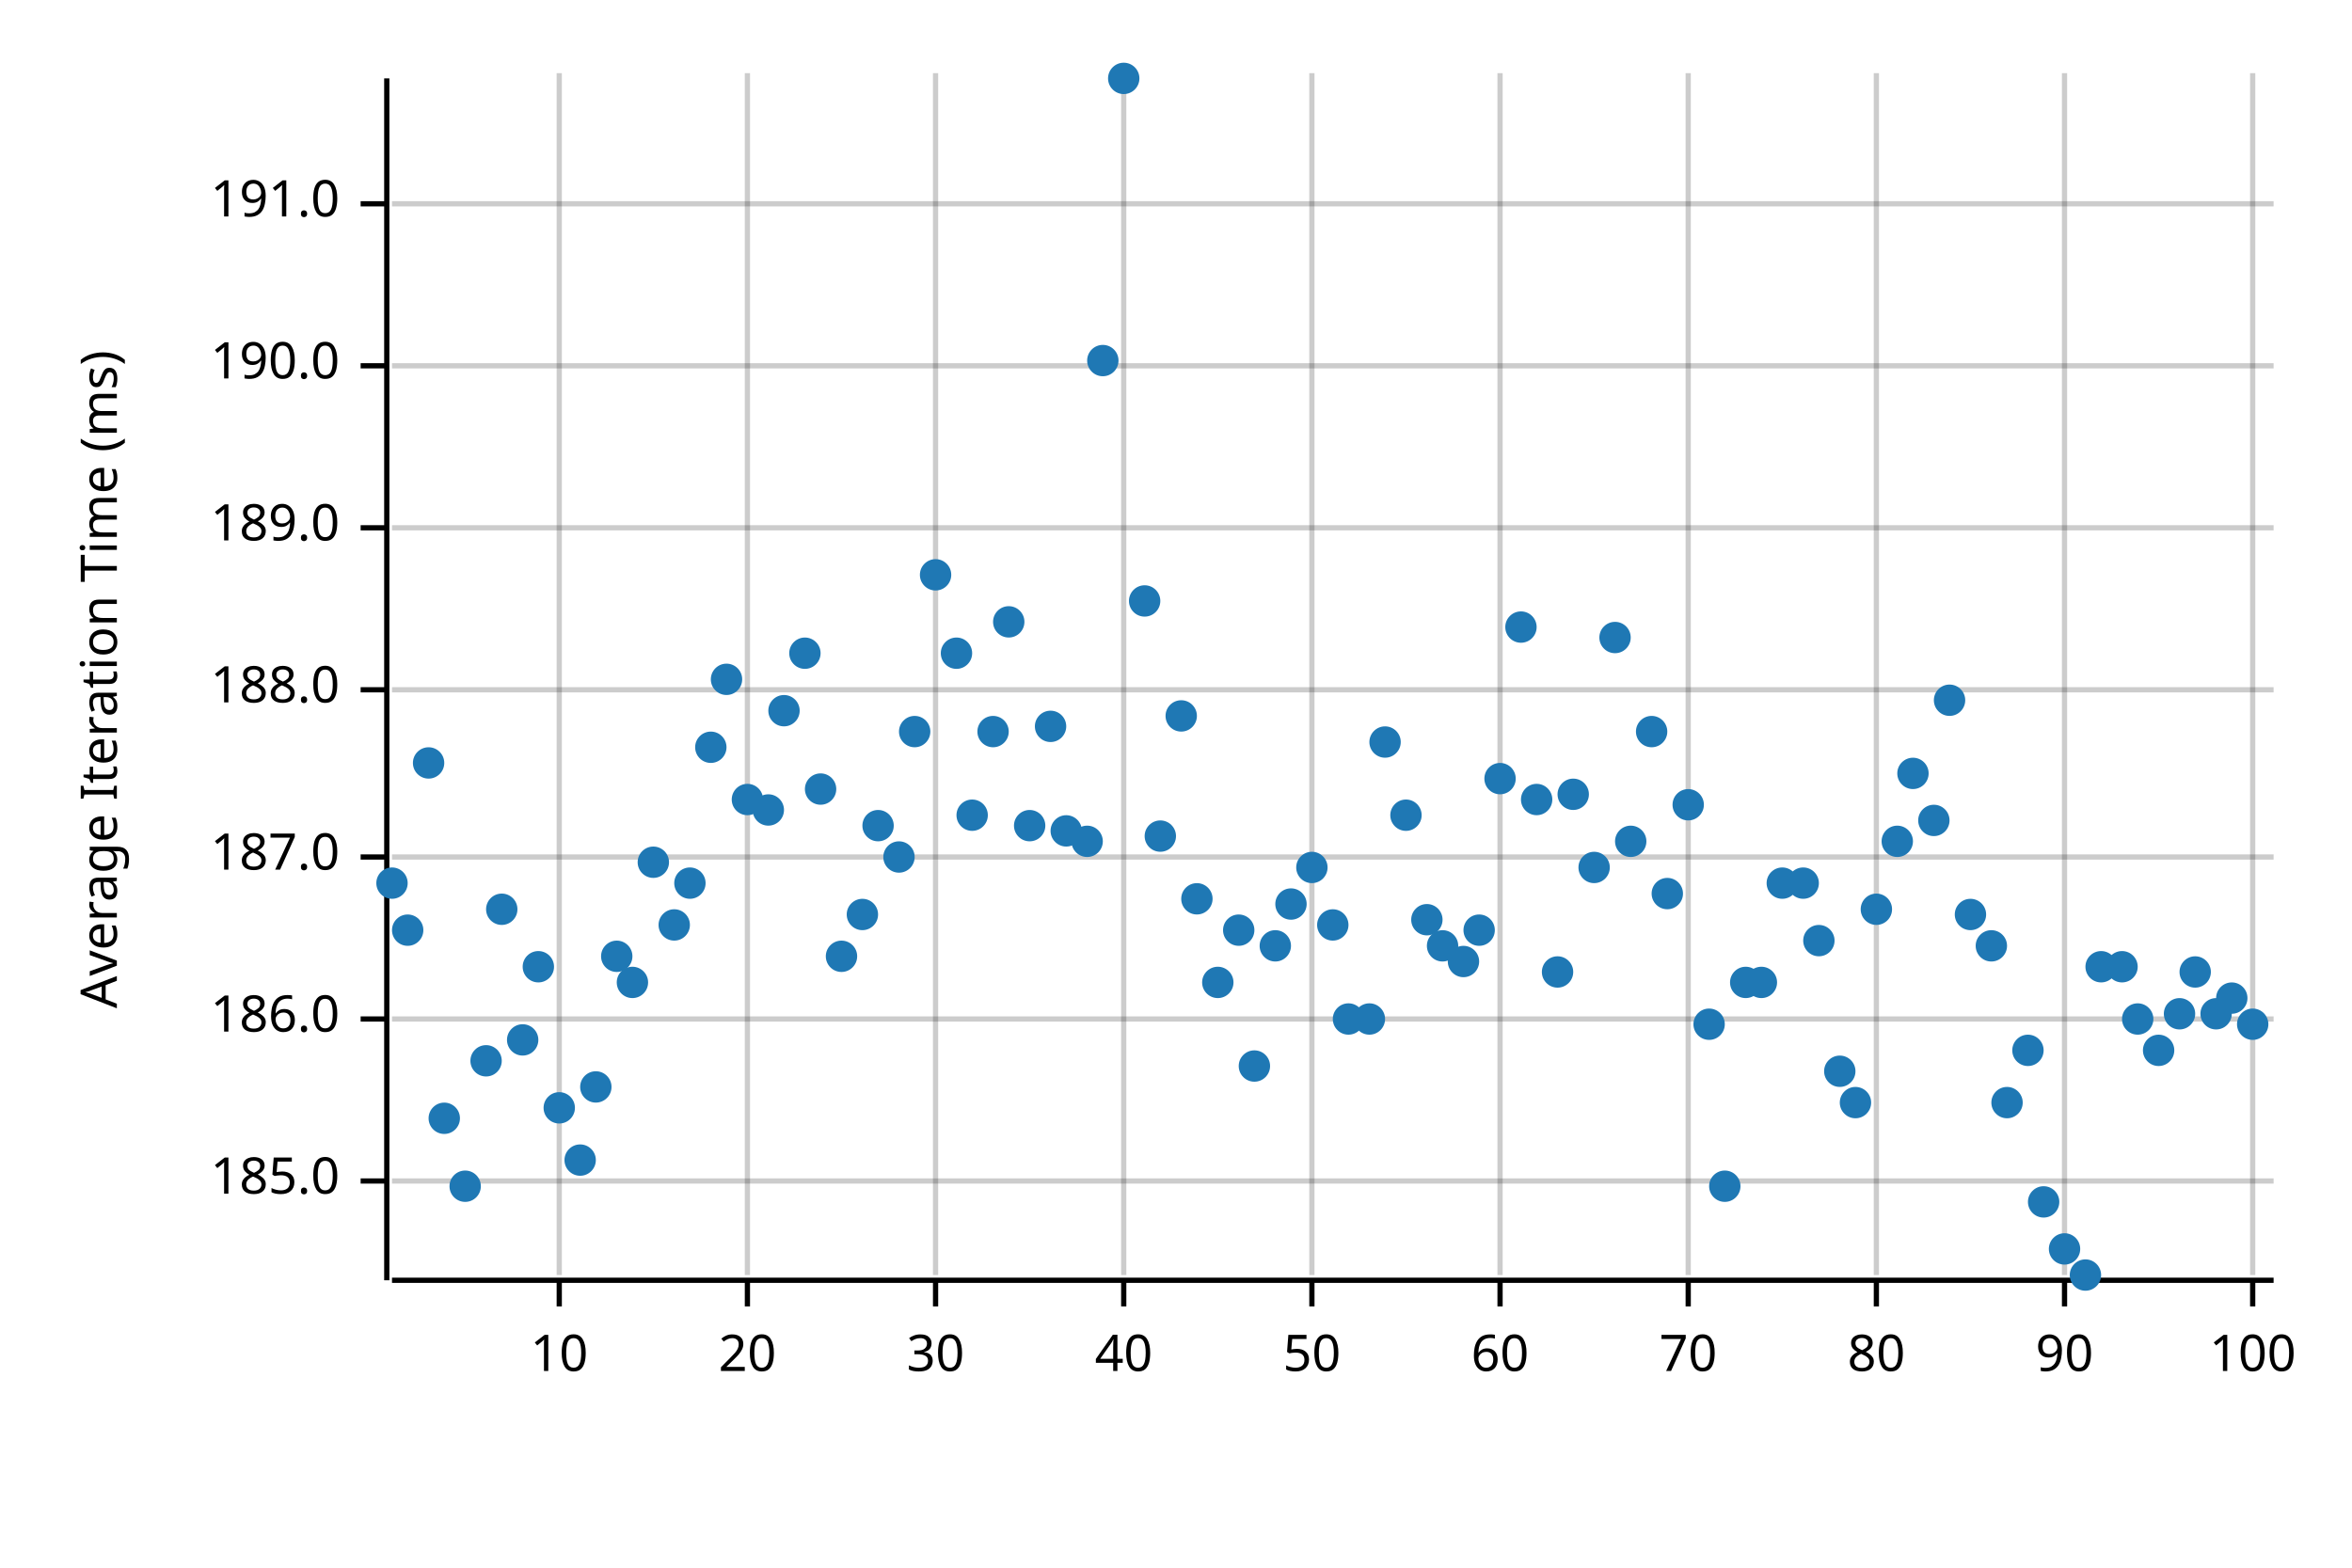
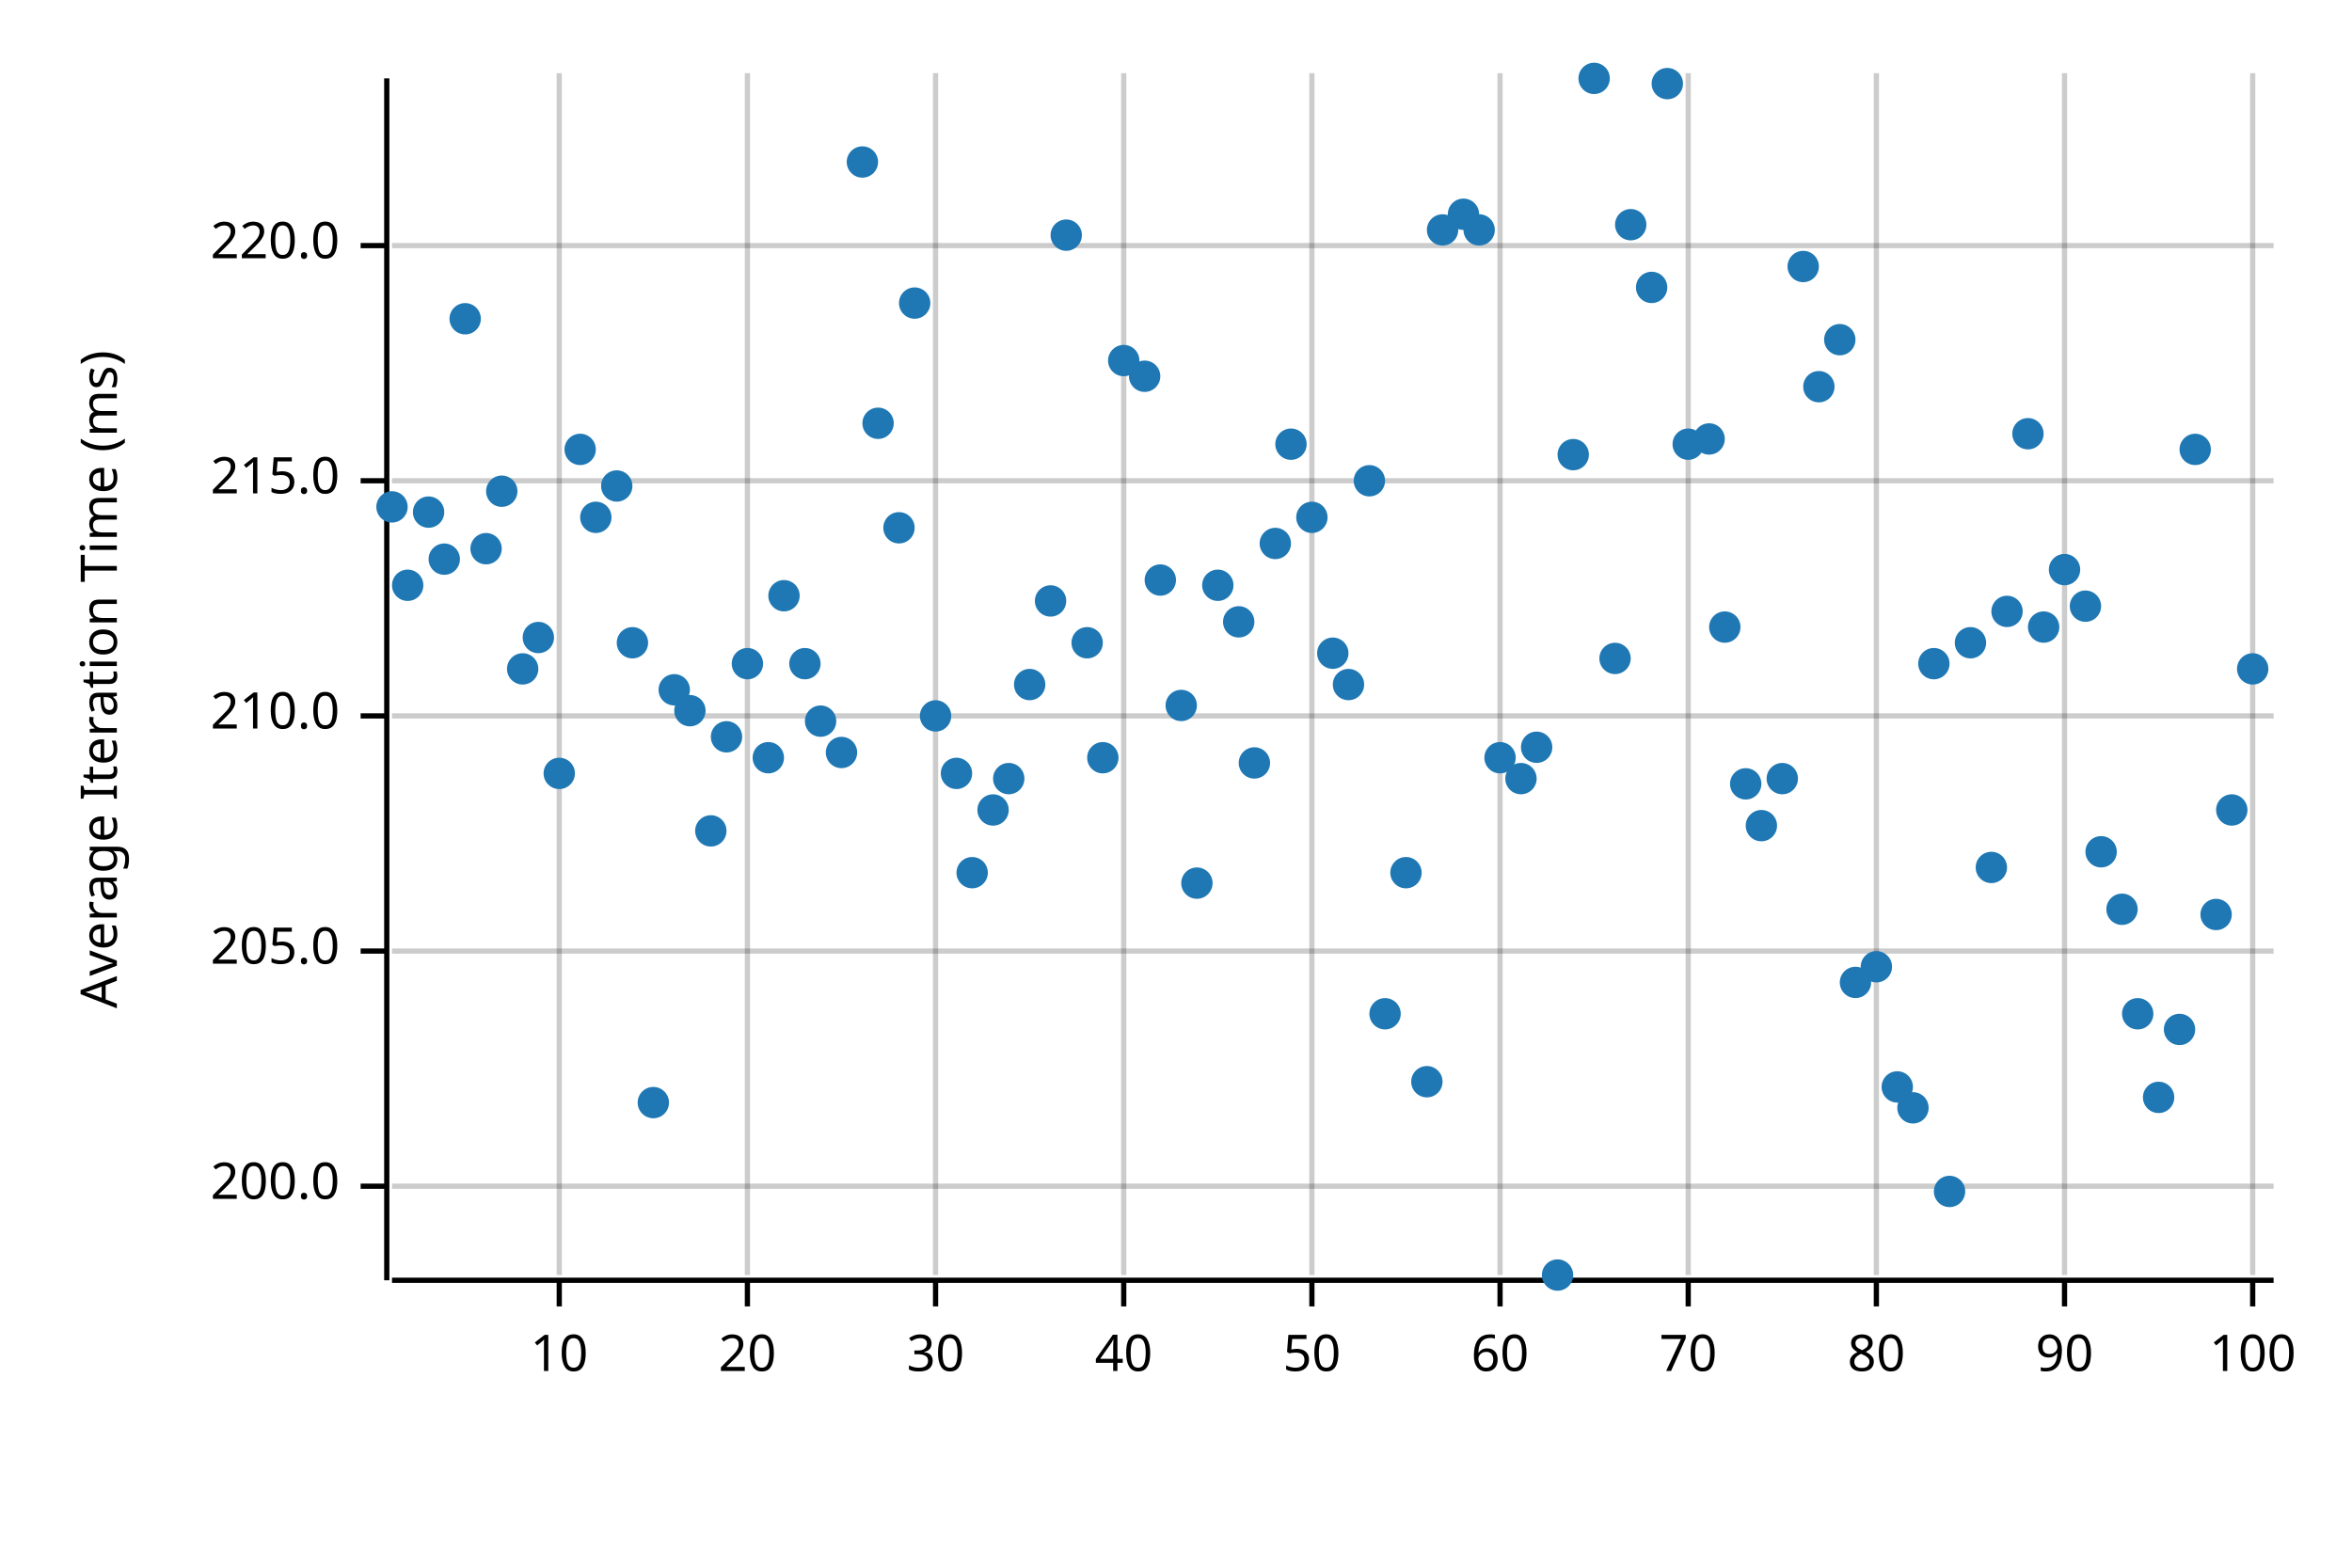
<svg xmlns="http://www.w3.org/2000/svg" width="450" height="300" viewBox="0 0 450 300">
  <text x="15" y="130" dy="0.76em" text-anchor="middle" font-family="sans-serif" font-size="9.677" opacity="1" fill="#000000" transform="rotate(270, 15, 130)">
Average Iteration Time (ms)
</text>
  <line opacity="0.2" stroke="#000000" stroke-width="1" x1="107" y1="244" x2="107" y2="14" />
  <line opacity="0.2" stroke="#000000" stroke-width="1" x1="143" y1="244" x2="143" y2="14" />
  <line opacity="0.2" stroke="#000000" stroke-width="1" x1="179" y1="244" x2="179" y2="14" />
  <line opacity="0.2" stroke="#000000" stroke-width="1" x1="215" y1="244" x2="215" y2="14" />
  <line opacity="0.2" stroke="#000000" stroke-width="1" x1="251" y1="244" x2="251" y2="14" />
  <line opacity="0.2" stroke="#000000" stroke-width="1" x1="287" y1="244" x2="287" y2="14" />
  <line opacity="0.2" stroke="#000000" stroke-width="1" x1="323" y1="244" x2="323" y2="14" />
  <line opacity="0.2" stroke="#000000" stroke-width="1" x1="359" y1="244" x2="359" y2="14" />
  <line opacity="0.2" stroke="#000000" stroke-width="1" x1="395" y1="244" x2="395" y2="14" />
  <line opacity="0.2" stroke="#000000" stroke-width="1" x1="431" y1="244" x2="431" y2="14" />
-   <line opacity="0.2" stroke="#000000" stroke-width="1" x1="75" y1="226" x2="435" y2="226" />
-   <line opacity="0.2" stroke="#000000" stroke-width="1" x1="75" y1="195" x2="435" y2="195" />
-   <line opacity="0.2" stroke="#000000" stroke-width="1" x1="75" y1="164" x2="435" y2="164" />
-   <line opacity="0.2" stroke="#000000" stroke-width="1" x1="75" y1="132" x2="435" y2="132" />
-   <line opacity="0.2" stroke="#000000" stroke-width="1" x1="75" y1="101" x2="435" y2="101" />
-   <line opacity="0.2" stroke="#000000" stroke-width="1" x1="75" y1="70" x2="435" y2="70" />
-   <line opacity="0.2" stroke="#000000" stroke-width="1" x1="75" y1="39" x2="435" y2="39" />
+   <line opacity="0.2" stroke="#000000" stroke-width="1" x1="75" y1="227" x2="435" y2="227" />
+   <line opacity="0.2" stroke="#000000" stroke-width="1" x1="75" y1="182" x2="435" y2="182" />
+   <line opacity="0.2" stroke="#000000" stroke-width="1" x1="75" y1="137" x2="435" y2="137" />
+   <line opacity="0.2" stroke="#000000" stroke-width="1" x1="75" y1="92" x2="435" y2="92" />
+   <line opacity="0.2" stroke="#000000" stroke-width="1" x1="75" y1="47" x2="435" y2="47" />
  <polyline fill="none" opacity="1" stroke="#000000" stroke-width="1" points="74,15 74,245 " />
-   <text x="65" y="226" dy="0.5ex" text-anchor="end" font-family="sans-serif" font-size="9.677" opacity="1" fill="#000000">
- 185.0
+   <text x="65" y="227" dy="0.5ex" text-anchor="end" font-family="sans-serif" font-size="9.677" opacity="1" fill="#000000">
+ 200.0
</text>
-   <polyline fill="none" opacity="1" stroke="#000000" stroke-width="1" points="69,226 74,226 " />
-   <text x="65" y="195" dy="0.5ex" text-anchor="end" font-family="sans-serif" font-size="9.677" opacity="1" fill="#000000">
- 186.0
+   <polyline fill="none" opacity="1" stroke="#000000" stroke-width="1" points="69,227 74,227 " />
+   <text x="65" y="182" dy="0.5ex" text-anchor="end" font-family="sans-serif" font-size="9.677" opacity="1" fill="#000000">
+ 205.0
</text>
-   <polyline fill="none" opacity="1" stroke="#000000" stroke-width="1" points="69,195 74,195 " />
-   <text x="65" y="164" dy="0.5ex" text-anchor="end" font-family="sans-serif" font-size="9.677" opacity="1" fill="#000000">
- 187.0
+   <polyline fill="none" opacity="1" stroke="#000000" stroke-width="1" points="69,182 74,182 " />
+   <text x="65" y="137" dy="0.5ex" text-anchor="end" font-family="sans-serif" font-size="9.677" opacity="1" fill="#000000">
+ 210.0
</text>
-   <polyline fill="none" opacity="1" stroke="#000000" stroke-width="1" points="69,164 74,164 " />
-   <text x="65" y="132" dy="0.5ex" text-anchor="end" font-family="sans-serif" font-size="9.677" opacity="1" fill="#000000">
- 188.0
+   <polyline fill="none" opacity="1" stroke="#000000" stroke-width="1" points="69,137 74,137 " />
+   <text x="65" y="92" dy="0.5ex" text-anchor="end" font-family="sans-serif" font-size="9.677" opacity="1" fill="#000000">
+ 215.0
</text>
-   <polyline fill="none" opacity="1" stroke="#000000" stroke-width="1" points="69,132 74,132 " />
-   <text x="65" y="101" dy="0.5ex" text-anchor="end" font-family="sans-serif" font-size="9.677" opacity="1" fill="#000000">
- 189.0
+   <polyline fill="none" opacity="1" stroke="#000000" stroke-width="1" points="69,92 74,92 " />
+   <text x="65" y="47" dy="0.5ex" text-anchor="end" font-family="sans-serif" font-size="9.677" opacity="1" fill="#000000">
+ 220.0
</text>
-   <polyline fill="none" opacity="1" stroke="#000000" stroke-width="1" points="69,101 74,101 " />
-   <text x="65" y="70" dy="0.5ex" text-anchor="end" font-family="sans-serif" font-size="9.677" opacity="1" fill="#000000">
- 190.0
- </text>
-   <polyline fill="none" opacity="1" stroke="#000000" stroke-width="1" points="69,70 74,70 " />
-   <text x="65" y="39" dy="0.5ex" text-anchor="end" font-family="sans-serif" font-size="9.677" opacity="1" fill="#000000">
- 191.0
- </text>
-   <polyline fill="none" opacity="1" stroke="#000000" stroke-width="1" points="69,39 74,39 " />
+   <polyline fill="none" opacity="1" stroke="#000000" stroke-width="1" points="69,47 74,47 " />
  <polyline fill="none" opacity="1" stroke="#000000" stroke-width="1" points="75,245 435,245 " />
  <text x="107" y="255" dy="0.76em" text-anchor="middle" font-family="sans-serif" font-size="9.677" opacity="1" fill="#000000">
10
</text>
  <polyline fill="none" opacity="1" stroke="#000000" stroke-width="1" points="107,245 107,250 " />
  <text x="143" y="255" dy="0.76em" text-anchor="middle" font-family="sans-serif" font-size="9.677" opacity="1" fill="#000000">
20
</text>
  <polyline fill="none" opacity="1" stroke="#000000" stroke-width="1" points="143,245 143,250 " />
  <text x="179" y="255" dy="0.76em" text-anchor="middle" font-family="sans-serif" font-size="9.677" opacity="1" fill="#000000">
30
</text>
  <polyline fill="none" opacity="1" stroke="#000000" stroke-width="1" points="179,245 179,250 " />
  <text x="215" y="255" dy="0.76em" text-anchor="middle" font-family="sans-serif" font-size="9.677" opacity="1" fill="#000000">
40
</text>
  <polyline fill="none" opacity="1" stroke="#000000" stroke-width="1" points="215,245 215,250 " />
  <text x="251" y="255" dy="0.76em" text-anchor="middle" font-family="sans-serif" font-size="9.677" opacity="1" fill="#000000">
50
</text>
  <polyline fill="none" opacity="1" stroke="#000000" stroke-width="1" points="251,245 251,250 " />
  <text x="287" y="255" dy="0.76em" text-anchor="middle" font-family="sans-serif" font-size="9.677" opacity="1" fill="#000000">
60
</text>
  <polyline fill="none" opacity="1" stroke="#000000" stroke-width="1" points="287,245 287,250 " />
  <text x="323" y="255" dy="0.76em" text-anchor="middle" font-family="sans-serif" font-size="9.677" opacity="1" fill="#000000">
70
</text>
  <polyline fill="none" opacity="1" stroke="#000000" stroke-width="1" points="323,245 323,250 " />
  <text x="359" y="255" dy="0.76em" text-anchor="middle" font-family="sans-serif" font-size="9.677" opacity="1" fill="#000000">
80
</text>
  <polyline fill="none" opacity="1" stroke="#000000" stroke-width="1" points="359,245 359,250 " />
  <text x="395" y="255" dy="0.76em" text-anchor="middle" font-family="sans-serif" font-size="9.677" opacity="1" fill="#000000">
90
</text>
  <polyline fill="none" opacity="1" stroke="#000000" stroke-width="1" points="395,245 395,250 " />
  <text x="431" y="255" dy="0.76em" text-anchor="middle" font-family="sans-serif" font-size="9.677" opacity="1" fill="#000000">
100
</text>
  <polyline fill="none" opacity="1" stroke="#000000" stroke-width="1" points="431,245 431,250 " />
-   <circle cx="75" cy="169" r="3" opacity="1" fill="#1F78B4" stroke="none" stroke-width="1" />
-   <circle cx="78" cy="178" r="3" opacity="1" fill="#1F78B4" stroke="none" stroke-width="1" />
-   <circle cx="82" cy="146" r="3" opacity="1" fill="#1F78B4" stroke="none" stroke-width="1" />
-   <circle cx="85" cy="214" r="3" opacity="1" fill="#1F78B4" stroke="none" stroke-width="1" />
-   <circle cx="89" cy="227" r="3" opacity="1" fill="#1F78B4" stroke="none" stroke-width="1" />
-   <circle cx="93" cy="203" r="3" opacity="1" fill="#1F78B4" stroke="none" stroke-width="1" />
-   <circle cx="96" cy="174" r="3" opacity="1" fill="#1F78B4" stroke="none" stroke-width="1" />
-   <circle cx="100" cy="199" r="3" opacity="1" fill="#1F78B4" stroke="none" stroke-width="1" />
-   <circle cx="103" cy="185" r="3" opacity="1" fill="#1F78B4" stroke="none" stroke-width="1" />
-   <circle cx="107" cy="212" r="3" opacity="1" fill="#1F78B4" stroke="none" stroke-width="1" />
-   <circle cx="111" cy="222" r="3" opacity="1" fill="#1F78B4" stroke="none" stroke-width="1" />
-   <circle cx="114" cy="208" r="3" opacity="1" fill="#1F78B4" stroke="none" stroke-width="1" />
-   <circle cx="118" cy="183" r="3" opacity="1" fill="#1F78B4" stroke="none" stroke-width="1" />
-   <circle cx="121" cy="188" r="3" opacity="1" fill="#1F78B4" stroke="none" stroke-width="1" />
-   <circle cx="125" cy="165" r="3" opacity="1" fill="#1F78B4" stroke="none" stroke-width="1" />
-   <circle cx="129" cy="177" r="3" opacity="1" fill="#1F78B4" stroke="none" stroke-width="1" />
-   <circle cx="132" cy="169" r="3" opacity="1" fill="#1F78B4" stroke="none" stroke-width="1" />
-   <circle cx="136" cy="143" r="3" opacity="1" fill="#1F78B4" stroke="none" stroke-width="1" />
-   <circle cx="139" cy="130" r="3" opacity="1" fill="#1F78B4" stroke="none" stroke-width="1" />
-   <circle cx="143" cy="153" r="3" opacity="1" fill="#1F78B4" stroke="none" stroke-width="1" />
-   <circle cx="147" cy="155" r="3" opacity="1" fill="#1F78B4" stroke="none" stroke-width="1" />
-   <circle cx="150" cy="136" r="3" opacity="1" fill="#1F78B4" stroke="none" stroke-width="1" />
-   <circle cx="154" cy="125" r="3" opacity="1" fill="#1F78B4" stroke="none" stroke-width="1" />
-   <circle cx="157" cy="151" r="3" opacity="1" fill="#1F78B4" stroke="none" stroke-width="1" />
-   <circle cx="161" cy="183" r="3" opacity="1" fill="#1F78B4" stroke="none" stroke-width="1" />
-   <circle cx="165" cy="175" r="3" opacity="1" fill="#1F78B4" stroke="none" stroke-width="1" />
-   <circle cx="168" cy="158" r="3" opacity="1" fill="#1F78B4" stroke="none" stroke-width="1" />
-   <circle cx="172" cy="164" r="3" opacity="1" fill="#1F78B4" stroke="none" stroke-width="1" />
-   <circle cx="175" cy="140" r="3" opacity="1" fill="#1F78B4" stroke="none" stroke-width="1" />
-   <circle cx="179" cy="110" r="3" opacity="1" fill="#1F78B4" stroke="none" stroke-width="1" />
-   <circle cx="183" cy="125" r="3" opacity="1" fill="#1F78B4" stroke="none" stroke-width="1" />
-   <circle cx="186" cy="156" r="3" opacity="1" fill="#1F78B4" stroke="none" stroke-width="1" />
-   <circle cx="190" cy="140" r="3" opacity="1" fill="#1F78B4" stroke="none" stroke-width="1" />
-   <circle cx="193" cy="119" r="3" opacity="1" fill="#1F78B4" stroke="none" stroke-width="1" />
-   <circle cx="197" cy="158" r="3" opacity="1" fill="#1F78B4" stroke="none" stroke-width="1" />
-   <circle cx="201" cy="139" r="3" opacity="1" fill="#1F78B4" stroke="none" stroke-width="1" />
-   <circle cx="204" cy="159" r="3" opacity="1" fill="#1F78B4" stroke="none" stroke-width="1" />
-   <circle cx="208" cy="161" r="3" opacity="1" fill="#1F78B4" stroke="none" stroke-width="1" />
-   <circle cx="211" cy="69" r="3" opacity="1" fill="#1F78B4" stroke="none" stroke-width="1" />
-   <circle cx="215" cy="15" r="3" opacity="1" fill="#1F78B4" stroke="none" stroke-width="1" />
-   <circle cx="219" cy="115" r="3" opacity="1" fill="#1F78B4" stroke="none" stroke-width="1" />
-   <circle cx="222" cy="160" r="3" opacity="1" fill="#1F78B4" stroke="none" stroke-width="1" />
-   <circle cx="226" cy="137" r="3" opacity="1" fill="#1F78B4" stroke="none" stroke-width="1" />
-   <circle cx="229" cy="172" r="3" opacity="1" fill="#1F78B4" stroke="none" stroke-width="1" />
-   <circle cx="233" cy="188" r="3" opacity="1" fill="#1F78B4" stroke="none" stroke-width="1" />
-   <circle cx="237" cy="178" r="3" opacity="1" fill="#1F78B4" stroke="none" stroke-width="1" />
-   <circle cx="240" cy="204" r="3" opacity="1" fill="#1F78B4" stroke="none" stroke-width="1" />
-   <circle cx="244" cy="181" r="3" opacity="1" fill="#1F78B4" stroke="none" stroke-width="1" />
-   <circle cx="247" cy="173" r="3" opacity="1" fill="#1F78B4" stroke="none" stroke-width="1" />
-   <circle cx="251" cy="166" r="3" opacity="1" fill="#1F78B4" stroke="none" stroke-width="1" />
-   <circle cx="255" cy="177" r="3" opacity="1" fill="#1F78B4" stroke="none" stroke-width="1" />
-   <circle cx="258" cy="195" r="3" opacity="1" fill="#1F78B4" stroke="none" stroke-width="1" />
-   <circle cx="262" cy="195" r="3" opacity="1" fill="#1F78B4" stroke="none" stroke-width="1" />
-   <circle cx="265" cy="142" r="3" opacity="1" fill="#1F78B4" stroke="none" stroke-width="1" />
-   <circle cx="269" cy="156" r="3" opacity="1" fill="#1F78B4" stroke="none" stroke-width="1" />
-   <circle cx="273" cy="176" r="3" opacity="1" fill="#1F78B4" stroke="none" stroke-width="1" />
-   <circle cx="276" cy="181" r="3" opacity="1" fill="#1F78B4" stroke="none" stroke-width="1" />
-   <circle cx="280" cy="184" r="3" opacity="1" fill="#1F78B4" stroke="none" stroke-width="1" />
-   <circle cx="283" cy="178" r="3" opacity="1" fill="#1F78B4" stroke="none" stroke-width="1" />
-   <circle cx="287" cy="149" r="3" opacity="1" fill="#1F78B4" stroke="none" stroke-width="1" />
-   <circle cx="291" cy="120" r="3" opacity="1" fill="#1F78B4" stroke="none" stroke-width="1" />
-   <circle cx="294" cy="153" r="3" opacity="1" fill="#1F78B4" stroke="none" stroke-width="1" />
-   <circle cx="298" cy="186" r="3" opacity="1" fill="#1F78B4" stroke="none" stroke-width="1" />
-   <circle cx="301" cy="152" r="3" opacity="1" fill="#1F78B4" stroke="none" stroke-width="1" />
-   <circle cx="305" cy="166" r="3" opacity="1" fill="#1F78B4" stroke="none" stroke-width="1" />
-   <circle cx="309" cy="122" r="3" opacity="1" fill="#1F78B4" stroke="none" stroke-width="1" />
-   <circle cx="312" cy="161" r="3" opacity="1" fill="#1F78B4" stroke="none" stroke-width="1" />
-   <circle cx="316" cy="140" r="3" opacity="1" fill="#1F78B4" stroke="none" stroke-width="1" />
-   <circle cx="319" cy="171" r="3" opacity="1" fill="#1F78B4" stroke="none" stroke-width="1" />
-   <circle cx="323" cy="154" r="3" opacity="1" fill="#1F78B4" stroke="none" stroke-width="1" />
-   <circle cx="327" cy="196" r="3" opacity="1" fill="#1F78B4" stroke="none" stroke-width="1" />
-   <circle cx="330" cy="227" r="3" opacity="1" fill="#1F78B4" stroke="none" stroke-width="1" />
-   <circle cx="334" cy="188" r="3" opacity="1" fill="#1F78B4" stroke="none" stroke-width="1" />
-   <circle cx="337" cy="188" r="3" opacity="1" fill="#1F78B4" stroke="none" stroke-width="1" />
-   <circle cx="341" cy="169" r="3" opacity="1" fill="#1F78B4" stroke="none" stroke-width="1" />
-   <circle cx="345" cy="169" r="3" opacity="1" fill="#1F78B4" stroke="none" stroke-width="1" />
-   <circle cx="348" cy="180" r="3" opacity="1" fill="#1F78B4" stroke="none" stroke-width="1" />
-   <circle cx="352" cy="205" r="3" opacity="1" fill="#1F78B4" stroke="none" stroke-width="1" />
-   <circle cx="355" cy="211" r="3" opacity="1" fill="#1F78B4" stroke="none" stroke-width="1" />
-   <circle cx="359" cy="174" r="3" opacity="1" fill="#1F78B4" stroke="none" stroke-width="1" />
-   <circle cx="363" cy="161" r="3" opacity="1" fill="#1F78B4" stroke="none" stroke-width="1" />
-   <circle cx="366" cy="148" r="3" opacity="1" fill="#1F78B4" stroke="none" stroke-width="1" />
-   <circle cx="370" cy="157" r="3" opacity="1" fill="#1F78B4" stroke="none" stroke-width="1" />
-   <circle cx="373" cy="134" r="3" opacity="1" fill="#1F78B4" stroke="none" stroke-width="1" />
-   <circle cx="377" cy="175" r="3" opacity="1" fill="#1F78B4" stroke="none" stroke-width="1" />
-   <circle cx="381" cy="181" r="3" opacity="1" fill="#1F78B4" stroke="none" stroke-width="1" />
-   <circle cx="384" cy="211" r="3" opacity="1" fill="#1F78B4" stroke="none" stroke-width="1" />
-   <circle cx="388" cy="201" r="3" opacity="1" fill="#1F78B4" stroke="none" stroke-width="1" />
-   <circle cx="391" cy="230" r="3" opacity="1" fill="#1F78B4" stroke="none" stroke-width="1" />
-   <circle cx="395" cy="239" r="3" opacity="1" fill="#1F78B4" stroke="none" stroke-width="1" />
-   <circle cx="399" cy="244" r="3" opacity="1" fill="#1F78B4" stroke="none" stroke-width="1" />
-   <circle cx="402" cy="185" r="3" opacity="1" fill="#1F78B4" stroke="none" stroke-width="1" />
-   <circle cx="406" cy="185" r="3" opacity="1" fill="#1F78B4" stroke="none" stroke-width="1" />
-   <circle cx="409" cy="195" r="3" opacity="1" fill="#1F78B4" stroke="none" stroke-width="1" />
-   <circle cx="413" cy="201" r="3" opacity="1" fill="#1F78B4" stroke="none" stroke-width="1" />
-   <circle cx="417" cy="194" r="3" opacity="1" fill="#1F78B4" stroke="none" stroke-width="1" />
-   <circle cx="420" cy="186" r="3" opacity="1" fill="#1F78B4" stroke="none" stroke-width="1" />
-   <circle cx="424" cy="194" r="3" opacity="1" fill="#1F78B4" stroke="none" stroke-width="1" />
-   <circle cx="427" cy="191" r="3" opacity="1" fill="#1F78B4" stroke="none" stroke-width="1" />
-   <circle cx="431" cy="196" r="3" opacity="1" fill="#1F78B4" stroke="none" stroke-width="1" />
+   <circle cx="75" cy="97" r="3" opacity="1" fill="#1F78B4" stroke="none" stroke-width="1" />
+   <circle cx="78" cy="112" r="3" opacity="1" fill="#1F78B4" stroke="none" stroke-width="1" />
+   <circle cx="82" cy="98" r="3" opacity="1" fill="#1F78B4" stroke="none" stroke-width="1" />
+   <circle cx="85" cy="107" r="3" opacity="1" fill="#1F78B4" stroke="none" stroke-width="1" />
+   <circle cx="89" cy="61" r="3" opacity="1" fill="#1F78B4" stroke="none" stroke-width="1" />
+   <circle cx="93" cy="105" r="3" opacity="1" fill="#1F78B4" stroke="none" stroke-width="1" />
+   <circle cx="96" cy="94" r="3" opacity="1" fill="#1F78B4" stroke="none" stroke-width="1" />
+   <circle cx="100" cy="128" r="3" opacity="1" fill="#1F78B4" stroke="none" stroke-width="1" />
+   <circle cx="103" cy="122" r="3" opacity="1" fill="#1F78B4" stroke="none" stroke-width="1" />
+   <circle cx="107" cy="148" r="3" opacity="1" fill="#1F78B4" stroke="none" stroke-width="1" />
+   <circle cx="111" cy="86" r="3" opacity="1" fill="#1F78B4" stroke="none" stroke-width="1" />
+   <circle cx="114" cy="99" r="3" opacity="1" fill="#1F78B4" stroke="none" stroke-width="1" />
+   <circle cx="118" cy="93" r="3" opacity="1" fill="#1F78B4" stroke="none" stroke-width="1" />
+   <circle cx="121" cy="123" r="3" opacity="1" fill="#1F78B4" stroke="none" stroke-width="1" />
+   <circle cx="125" cy="211" r="3" opacity="1" fill="#1F78B4" stroke="none" stroke-width="1" />
+   <circle cx="129" cy="132" r="3" opacity="1" fill="#1F78B4" stroke="none" stroke-width="1" />
+   <circle cx="132" cy="136" r="3" opacity="1" fill="#1F78B4" stroke="none" stroke-width="1" />
+   <circle cx="136" cy="159" r="3" opacity="1" fill="#1F78B4" stroke="none" stroke-width="1" />
+   <circle cx="139" cy="141" r="3" opacity="1" fill="#1F78B4" stroke="none" stroke-width="1" />
+   <circle cx="143" cy="127" r="3" opacity="1" fill="#1F78B4" stroke="none" stroke-width="1" />
+   <circle cx="147" cy="145" r="3" opacity="1" fill="#1F78B4" stroke="none" stroke-width="1" />
+   <circle cx="150" cy="114" r="3" opacity="1" fill="#1F78B4" stroke="none" stroke-width="1" />
+   <circle cx="154" cy="127" r="3" opacity="1" fill="#1F78B4" stroke="none" stroke-width="1" />
+   <circle cx="157" cy="138" r="3" opacity="1" fill="#1F78B4" stroke="none" stroke-width="1" />
+   <circle cx="161" cy="144" r="3" opacity="1" fill="#1F78B4" stroke="none" stroke-width="1" />
+   <circle cx="165" cy="31" r="3" opacity="1" fill="#1F78B4" stroke="none" stroke-width="1" />
+   <circle cx="168" cy="81" r="3" opacity="1" fill="#1F78B4" stroke="none" stroke-width="1" />
+   <circle cx="172" cy="101" r="3" opacity="1" fill="#1F78B4" stroke="none" stroke-width="1" />
+   <circle cx="175" cy="58" r="3" opacity="1" fill="#1F78B4" stroke="none" stroke-width="1" />
+   <circle cx="179" cy="137" r="3" opacity="1" fill="#1F78B4" stroke="none" stroke-width="1" />
+   <circle cx="183" cy="148" r="3" opacity="1" fill="#1F78B4" stroke="none" stroke-width="1" />
+   <circle cx="186" cy="167" r="3" opacity="1" fill="#1F78B4" stroke="none" stroke-width="1" />
+   <circle cx="190" cy="155" r="3" opacity="1" fill="#1F78B4" stroke="none" stroke-width="1" />
+   <circle cx="193" cy="149" r="3" opacity="1" fill="#1F78B4" stroke="none" stroke-width="1" />
+   <circle cx="197" cy="131" r="3" opacity="1" fill="#1F78B4" stroke="none" stroke-width="1" />
+   <circle cx="201" cy="115" r="3" opacity="1" fill="#1F78B4" stroke="none" stroke-width="1" />
+   <circle cx="204" cy="45" r="3" opacity="1" fill="#1F78B4" stroke="none" stroke-width="1" />
+   <circle cx="208" cy="123" r="3" opacity="1" fill="#1F78B4" stroke="none" stroke-width="1" />
+   <circle cx="211" cy="145" r="3" opacity="1" fill="#1F78B4" stroke="none" stroke-width="1" />
+   <circle cx="215" cy="69" r="3" opacity="1" fill="#1F78B4" stroke="none" stroke-width="1" />
+   <circle cx="219" cy="72" r="3" opacity="1" fill="#1F78B4" stroke="none" stroke-width="1" />
+   <circle cx="222" cy="111" r="3" opacity="1" fill="#1F78B4" stroke="none" stroke-width="1" />
+   <circle cx="226" cy="135" r="3" opacity="1" fill="#1F78B4" stroke="none" stroke-width="1" />
+   <circle cx="229" cy="169" r="3" opacity="1" fill="#1F78B4" stroke="none" stroke-width="1" />
+   <circle cx="233" cy="112" r="3" opacity="1" fill="#1F78B4" stroke="none" stroke-width="1" />
+   <circle cx="237" cy="119" r="3" opacity="1" fill="#1F78B4" stroke="none" stroke-width="1" />
+   <circle cx="240" cy="146" r="3" opacity="1" fill="#1F78B4" stroke="none" stroke-width="1" />
+   <circle cx="244" cy="104" r="3" opacity="1" fill="#1F78B4" stroke="none" stroke-width="1" />
+   <circle cx="247" cy="85" r="3" opacity="1" fill="#1F78B4" stroke="none" stroke-width="1" />
+   <circle cx="251" cy="99" r="3" opacity="1" fill="#1F78B4" stroke="none" stroke-width="1" />
+   <circle cx="255" cy="125" r="3" opacity="1" fill="#1F78B4" stroke="none" stroke-width="1" />
+   <circle cx="258" cy="131" r="3" opacity="1" fill="#1F78B4" stroke="none" stroke-width="1" />
+   <circle cx="262" cy="92" r="3" opacity="1" fill="#1F78B4" stroke="none" stroke-width="1" />
+   <circle cx="265" cy="194" r="3" opacity="1" fill="#1F78B4" stroke="none" stroke-width="1" />
+   <circle cx="269" cy="167" r="3" opacity="1" fill="#1F78B4" stroke="none" stroke-width="1" />
+   <circle cx="273" cy="207" r="3" opacity="1" fill="#1F78B4" stroke="none" stroke-width="1" />
+   <circle cx="276" cy="44" r="3" opacity="1" fill="#1F78B4" stroke="none" stroke-width="1" />
+   <circle cx="280" cy="41" r="3" opacity="1" fill="#1F78B4" stroke="none" stroke-width="1" />
+   <circle cx="283" cy="44" r="3" opacity="1" fill="#1F78B4" stroke="none" stroke-width="1" />
+   <circle cx="287" cy="145" r="3" opacity="1" fill="#1F78B4" stroke="none" stroke-width="1" />
+   <circle cx="291" cy="149" r="3" opacity="1" fill="#1F78B4" stroke="none" stroke-width="1" />
+   <circle cx="294" cy="143" r="3" opacity="1" fill="#1F78B4" stroke="none" stroke-width="1" />
+   <circle cx="298" cy="244" r="3" opacity="1" fill="#1F78B4" stroke="none" stroke-width="1" />
+   <circle cx="301" cy="87" r="3" opacity="1" fill="#1F78B4" stroke="none" stroke-width="1" />
+   <circle cx="305" cy="15" r="3" opacity="1" fill="#1F78B4" stroke="none" stroke-width="1" />
+   <circle cx="309" cy="126" r="3" opacity="1" fill="#1F78B4" stroke="none" stroke-width="1" />
+   <circle cx="312" cy="43" r="3" opacity="1" fill="#1F78B4" stroke="none" stroke-width="1" />
+   <circle cx="316" cy="55" r="3" opacity="1" fill="#1F78B4" stroke="none" stroke-width="1" />
+   <circle cx="319" cy="16" r="3" opacity="1" fill="#1F78B4" stroke="none" stroke-width="1" />
+   <circle cx="323" cy="85" r="3" opacity="1" fill="#1F78B4" stroke="none" stroke-width="1" />
+   <circle cx="327" cy="84" r="3" opacity="1" fill="#1F78B4" stroke="none" stroke-width="1" />
+   <circle cx="330" cy="120" r="3" opacity="1" fill="#1F78B4" stroke="none" stroke-width="1" />
+   <circle cx="334" cy="150" r="3" opacity="1" fill="#1F78B4" stroke="none" stroke-width="1" />
+   <circle cx="337" cy="158" r="3" opacity="1" fill="#1F78B4" stroke="none" stroke-width="1" />
+   <circle cx="341" cy="149" r="3" opacity="1" fill="#1F78B4" stroke="none" stroke-width="1" />
+   <circle cx="345" cy="51" r="3" opacity="1" fill="#1F78B4" stroke="none" stroke-width="1" />
+   <circle cx="348" cy="74" r="3" opacity="1" fill="#1F78B4" stroke="none" stroke-width="1" />
+   <circle cx="352" cy="65" r="3" opacity="1" fill="#1F78B4" stroke="none" stroke-width="1" />
+   <circle cx="355" cy="188" r="3" opacity="1" fill="#1F78B4" stroke="none" stroke-width="1" />
+   <circle cx="359" cy="185" r="3" opacity="1" fill="#1F78B4" stroke="none" stroke-width="1" />
+   <circle cx="363" cy="208" r="3" opacity="1" fill="#1F78B4" stroke="none" stroke-width="1" />
+   <circle cx="366" cy="212" r="3" opacity="1" fill="#1F78B4" stroke="none" stroke-width="1" />
+   <circle cx="370" cy="127" r="3" opacity="1" fill="#1F78B4" stroke="none" stroke-width="1" />
+   <circle cx="373" cy="228" r="3" opacity="1" fill="#1F78B4" stroke="none" stroke-width="1" />
+   <circle cx="377" cy="123" r="3" opacity="1" fill="#1F78B4" stroke="none" stroke-width="1" />
+   <circle cx="381" cy="166" r="3" opacity="1" fill="#1F78B4" stroke="none" stroke-width="1" />
+   <circle cx="384" cy="117" r="3" opacity="1" fill="#1F78B4" stroke="none" stroke-width="1" />
+   <circle cx="388" cy="83" r="3" opacity="1" fill="#1F78B4" stroke="none" stroke-width="1" />
+   <circle cx="391" cy="120" r="3" opacity="1" fill="#1F78B4" stroke="none" stroke-width="1" />
+   <circle cx="395" cy="109" r="3" opacity="1" fill="#1F78B4" stroke="none" stroke-width="1" />
+   <circle cx="399" cy="116" r="3" opacity="1" fill="#1F78B4" stroke="none" stroke-width="1" />
+   <circle cx="402" cy="163" r="3" opacity="1" fill="#1F78B4" stroke="none" stroke-width="1" />
+   <circle cx="406" cy="174" r="3" opacity="1" fill="#1F78B4" stroke="none" stroke-width="1" />
+   <circle cx="409" cy="194" r="3" opacity="1" fill="#1F78B4" stroke="none" stroke-width="1" />
+   <circle cx="413" cy="210" r="3" opacity="1" fill="#1F78B4" stroke="none" stroke-width="1" />
+   <circle cx="417" cy="197" r="3" opacity="1" fill="#1F78B4" stroke="none" stroke-width="1" />
+   <circle cx="420" cy="86" r="3" opacity="1" fill="#1F78B4" stroke="none" stroke-width="1" />
+   <circle cx="424" cy="175" r="3" opacity="1" fill="#1F78B4" stroke="none" stroke-width="1" />
+   <circle cx="427" cy="155" r="3" opacity="1" fill="#1F78B4" stroke="none" stroke-width="1" />
+   <circle cx="431" cy="128" r="3" opacity="1" fill="#1F78B4" stroke="none" stroke-width="1" />
</svg>
